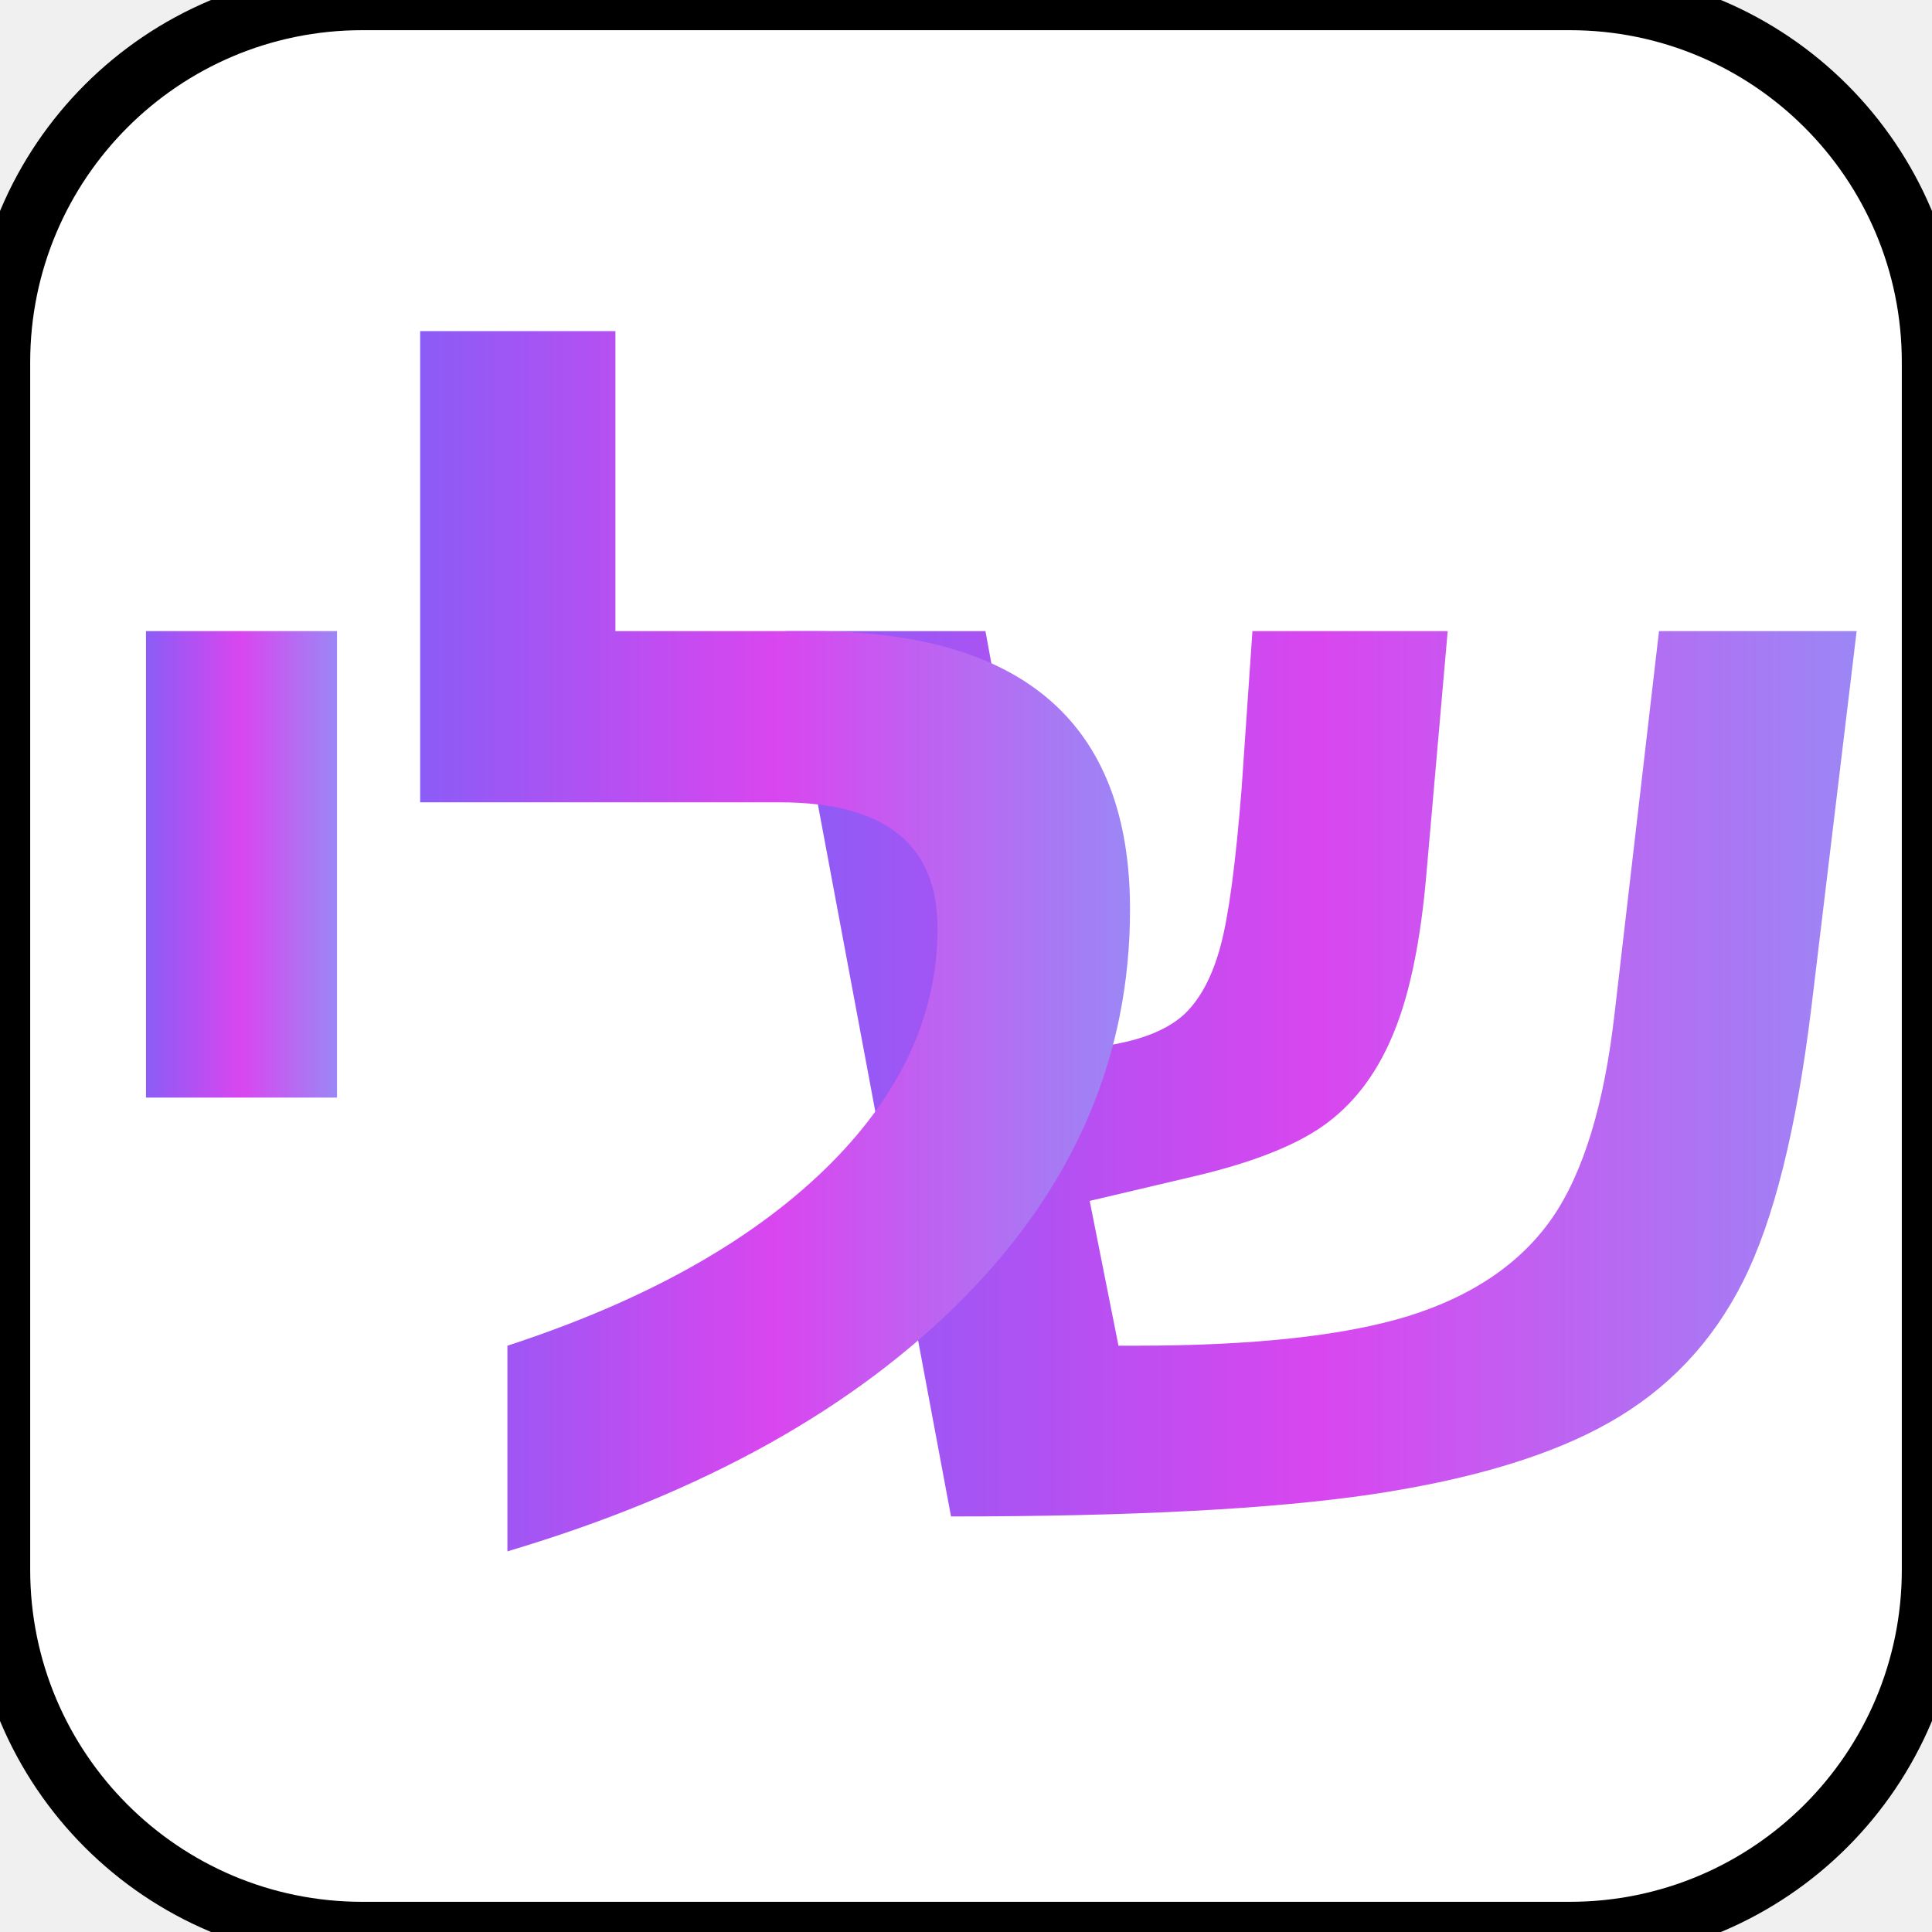
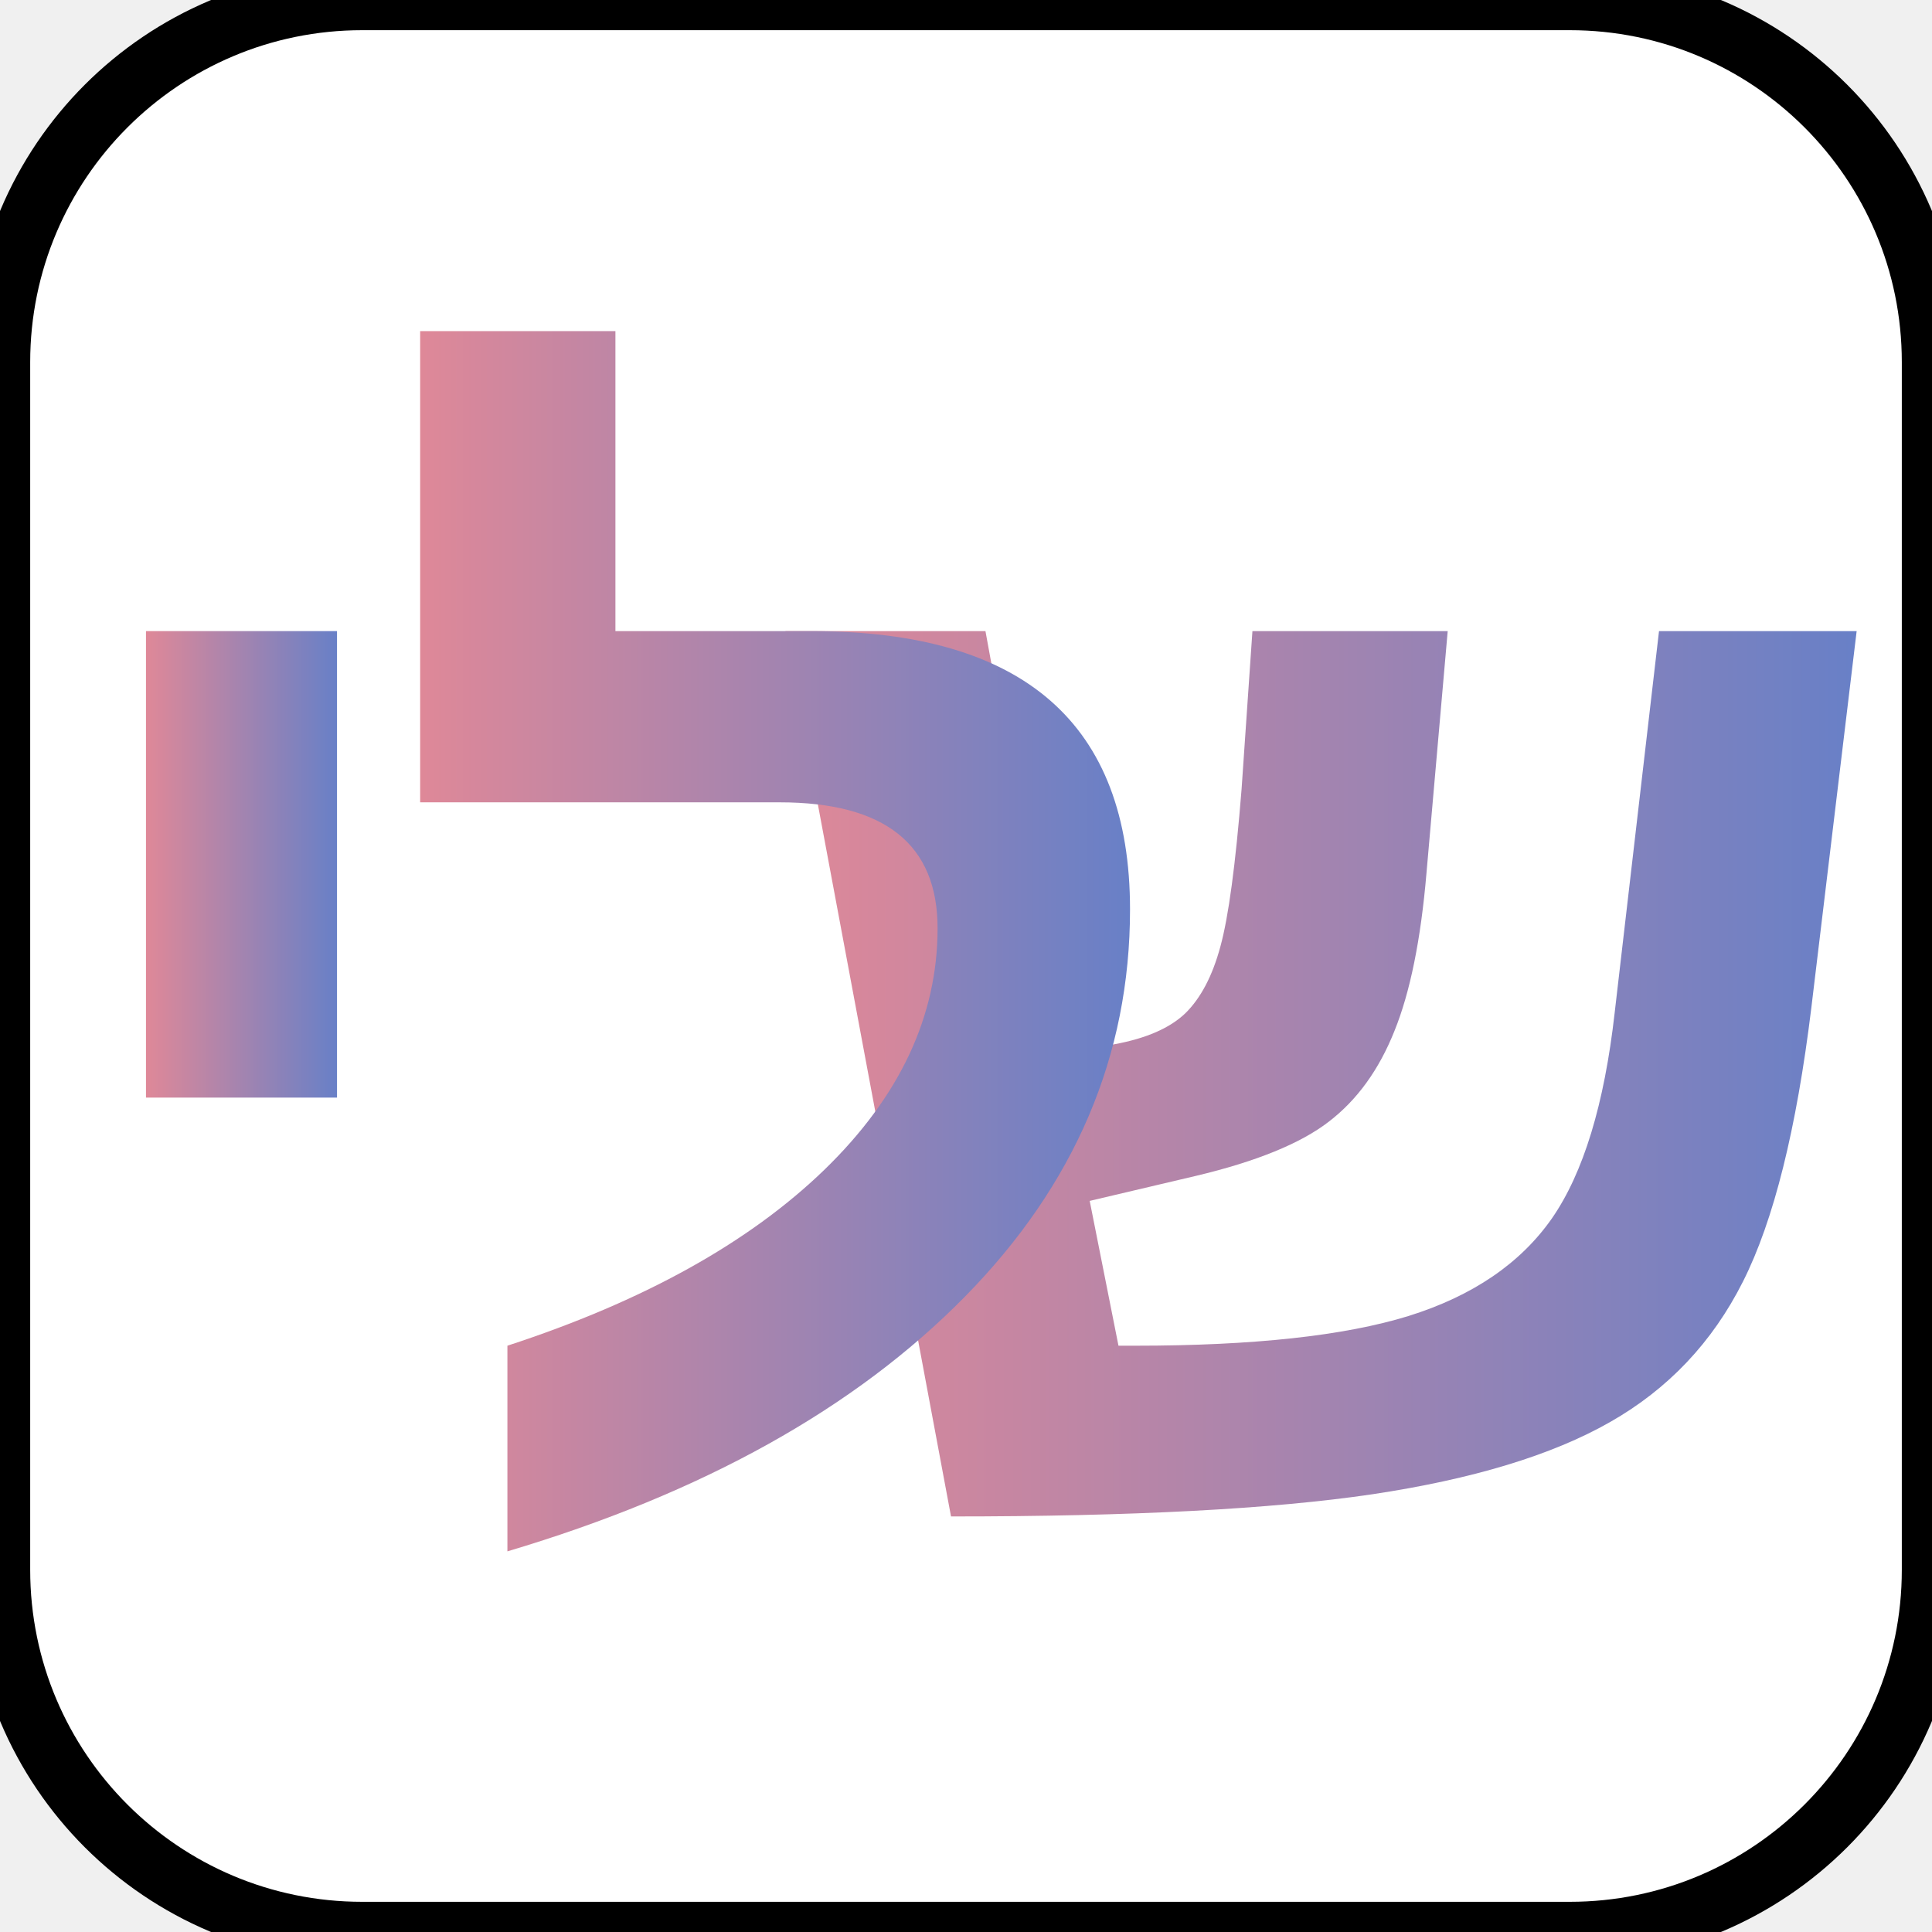
<svg xmlns="http://www.w3.org/2000/svg" width="64" height="64" viewBox="0 0 64 64">
  <rect width="64" height="64" fill="#ffffff" stroke="#000000" stroke-width="2" rx="12" ry="12" />
  <defs>
-     <linearGradient id="textGradient" x1="0%" y1="0%" x2="100%" y2="0%">
-       <stop offset="0%" stop-color="#8B5CF6" />
-       <stop offset="50%" stop-color="#D946EF" />
-       <stop offset="100%" stop-color="#9b87f5" />
+     <linearGradient id="textGradient" x1="100%" y1="0%" x2="0%" y2="0%">
+       <stop offset="0%" stop-color="#6880c7" />
+       <stop offset="100%" stop-color="#df8898" />
    </linearGradient>
  </defs>
  <text x="44" y="50" font-family="Arial, sans-serif" font-size="48" font-weight="bold" text-anchor="middle" fill="url(#textGradient)">ש</text>
  <text x="26" y="50" font-family="Arial, sans-serif" font-size="48" font-weight="bold" text-anchor="middle" fill="url(#textGradient)">ל</text>
  <text x="8" y="50" font-family="Arial, sans-serif" font-size="48" font-weight="bold" text-anchor="middle" fill="url(#textGradient)">י</text>
</svg>
